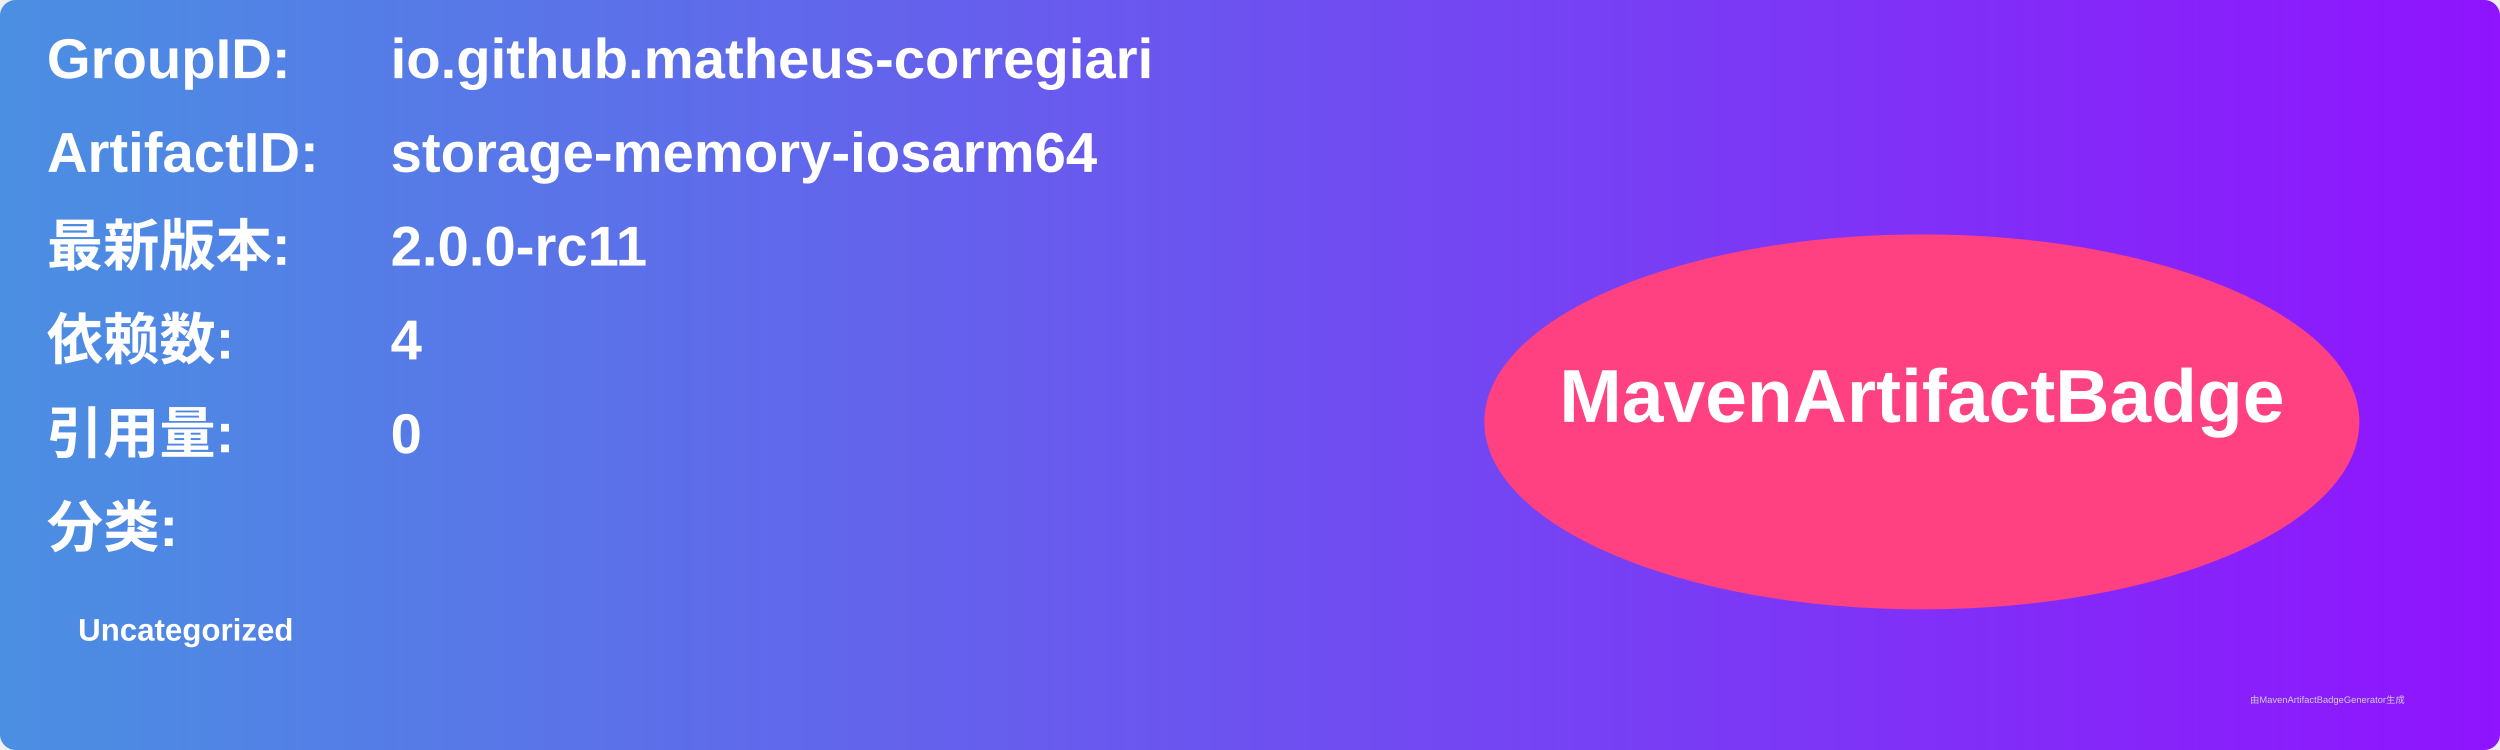
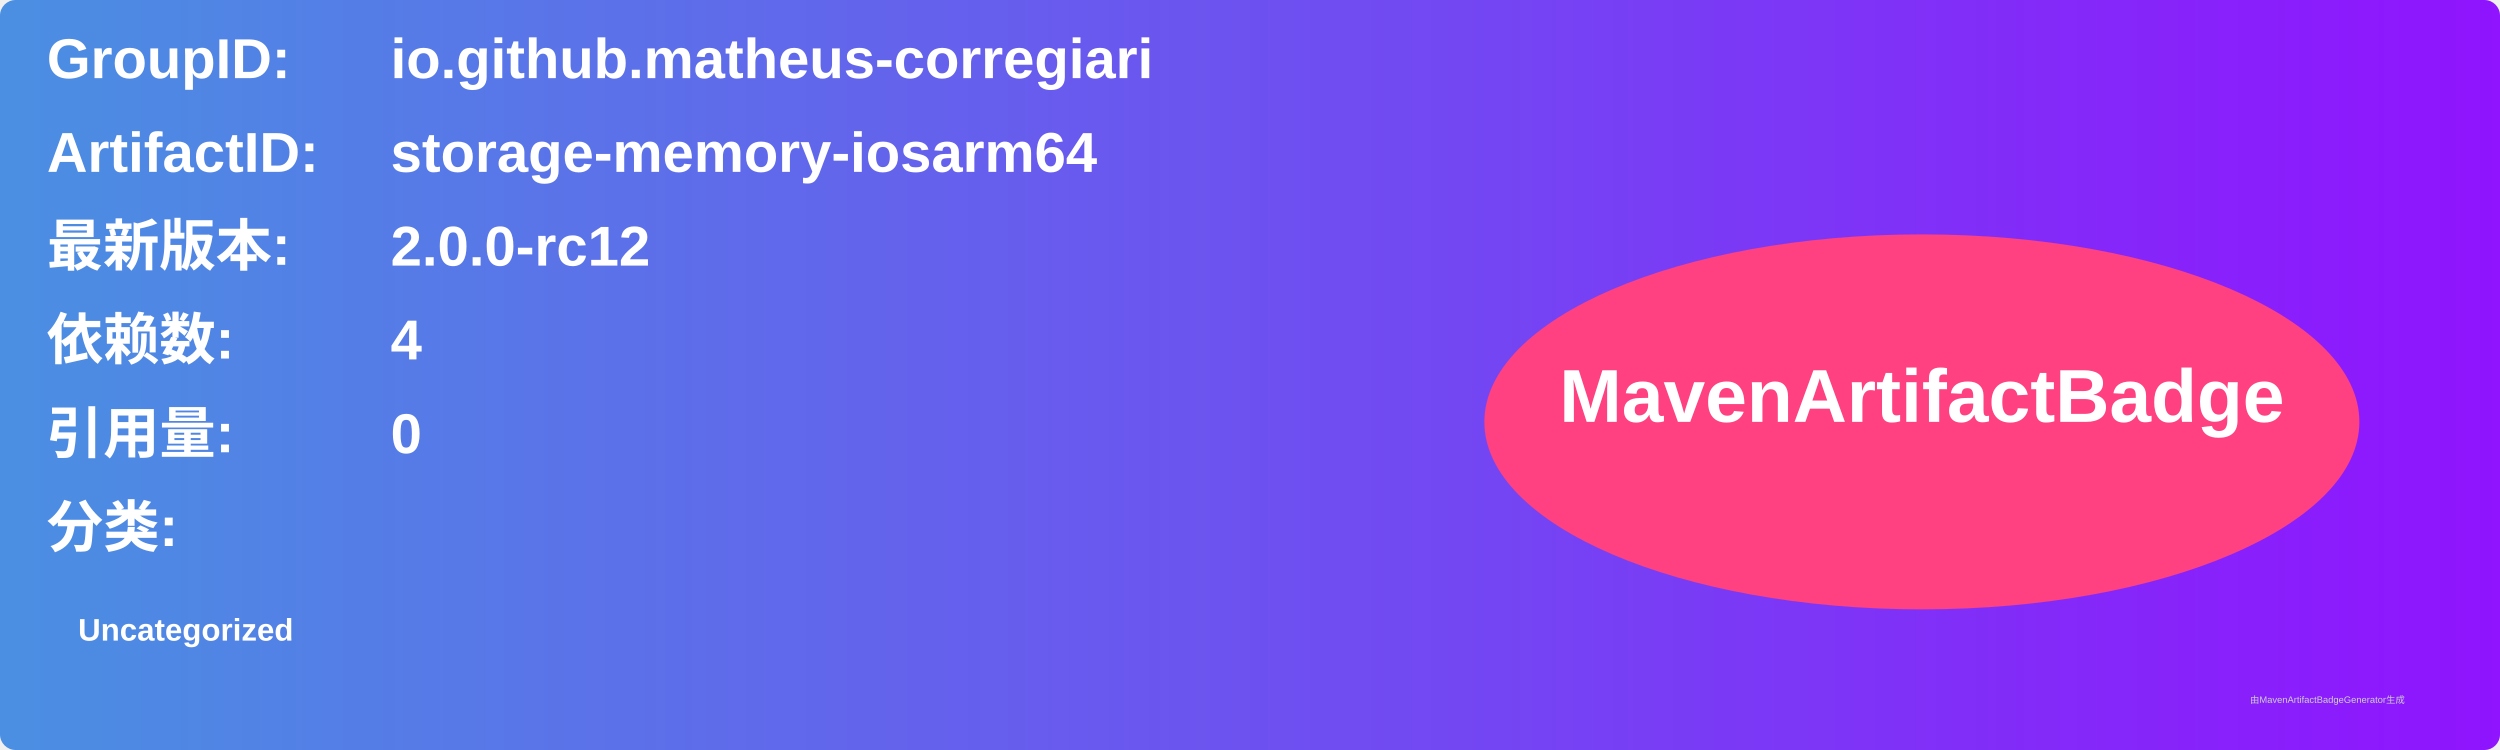
<svg xmlns="http://www.w3.org/2000/svg" width="800" height="240" viewBox="0 0 800 240">
  <linearGradient id="grad" x1="0%" y1="0%" x2="100%" y2="0%">
    <stop offset="0%" stop-color="#4a90e2" />
    <stop offset="100%" stop-color="#9013fe" />
  </linearGradient>
  <rect width="100%" height="100%" rx="5" ry="5" fill="url(#grad)" />
  <g transform="translate(15, 15)">
    <text x="0" y="10" font-family="Arial" font-size="18" fill="white" font-weight="bold" width="260">GroupID:</text>
    <text x="110" y="10" font-family="Arial" font-size="18" fill="white" font-weight="bold" width="460">io.github.matheus-corregiari</text>
    <text x="0" y="40" font-family="Arial" font-size="18" fill="white" font-weight="bold" width="260">ArtifactID:</text>
    <text x="110" y="40" font-family="Arial" font-size="18" fill="white" font-weight="bold" width="460">storage-memory-iosarm64</text>
    <text x="0" y="70" font-family="Arial" font-size="18" fill="white" font-weight="bold">最新版本:</text>
    <text x="110" y="70" font-family="Arial" font-size="18" fill="white" font-weight="bold">
-       <tspan font-weight="bold">2.0.0-rc11</tspan>
+       <tspan font-weight="bold">2.0.0-rc12</tspan>
    </text>
    <text x="0" y="100" font-family="Arial" font-size="18" fill="white" font-weight="bold">依赖数: </text>
    <text x="110" y="100" font-family="Arial" font-size="18" fill="white">
      <tspan font-weight="bold">4</tspan>
    </text>
    <text x="0" y="130" font-family="Arial" font-size="18" fill="white" font-weight="bold">引用量: </text>
    <text x="110" y="130" font-family="Arial" font-size="18" fill="white">
      <tspan font-weight="bold">0</tspan>
    </text>
    <text x="0" y="160" font-family="Arial" font-size="18" fill="white" font-weight="bold">分类:</text>
    <text x="10" y="190" font-family="Arial" font-size="10" fill="white">
      <tspan font-weight="bold">Uncategorized</tspan>
    </text>
    <ellipse cx="600" cy="120" rx="140" ry="60" fill="#ff4081" />
    <text x="600" y="120" text-anchor="middle" font-family="Arial" font-size="24" fill="white" font-weight="bold">MavenArtifactBadge</text>
  </g>
  <text x="720" y="225" font-family="Arial" font-size="3" fill="#d0d0d0">由MavenArtifactBadgeGenerator生成</text>
</svg>
